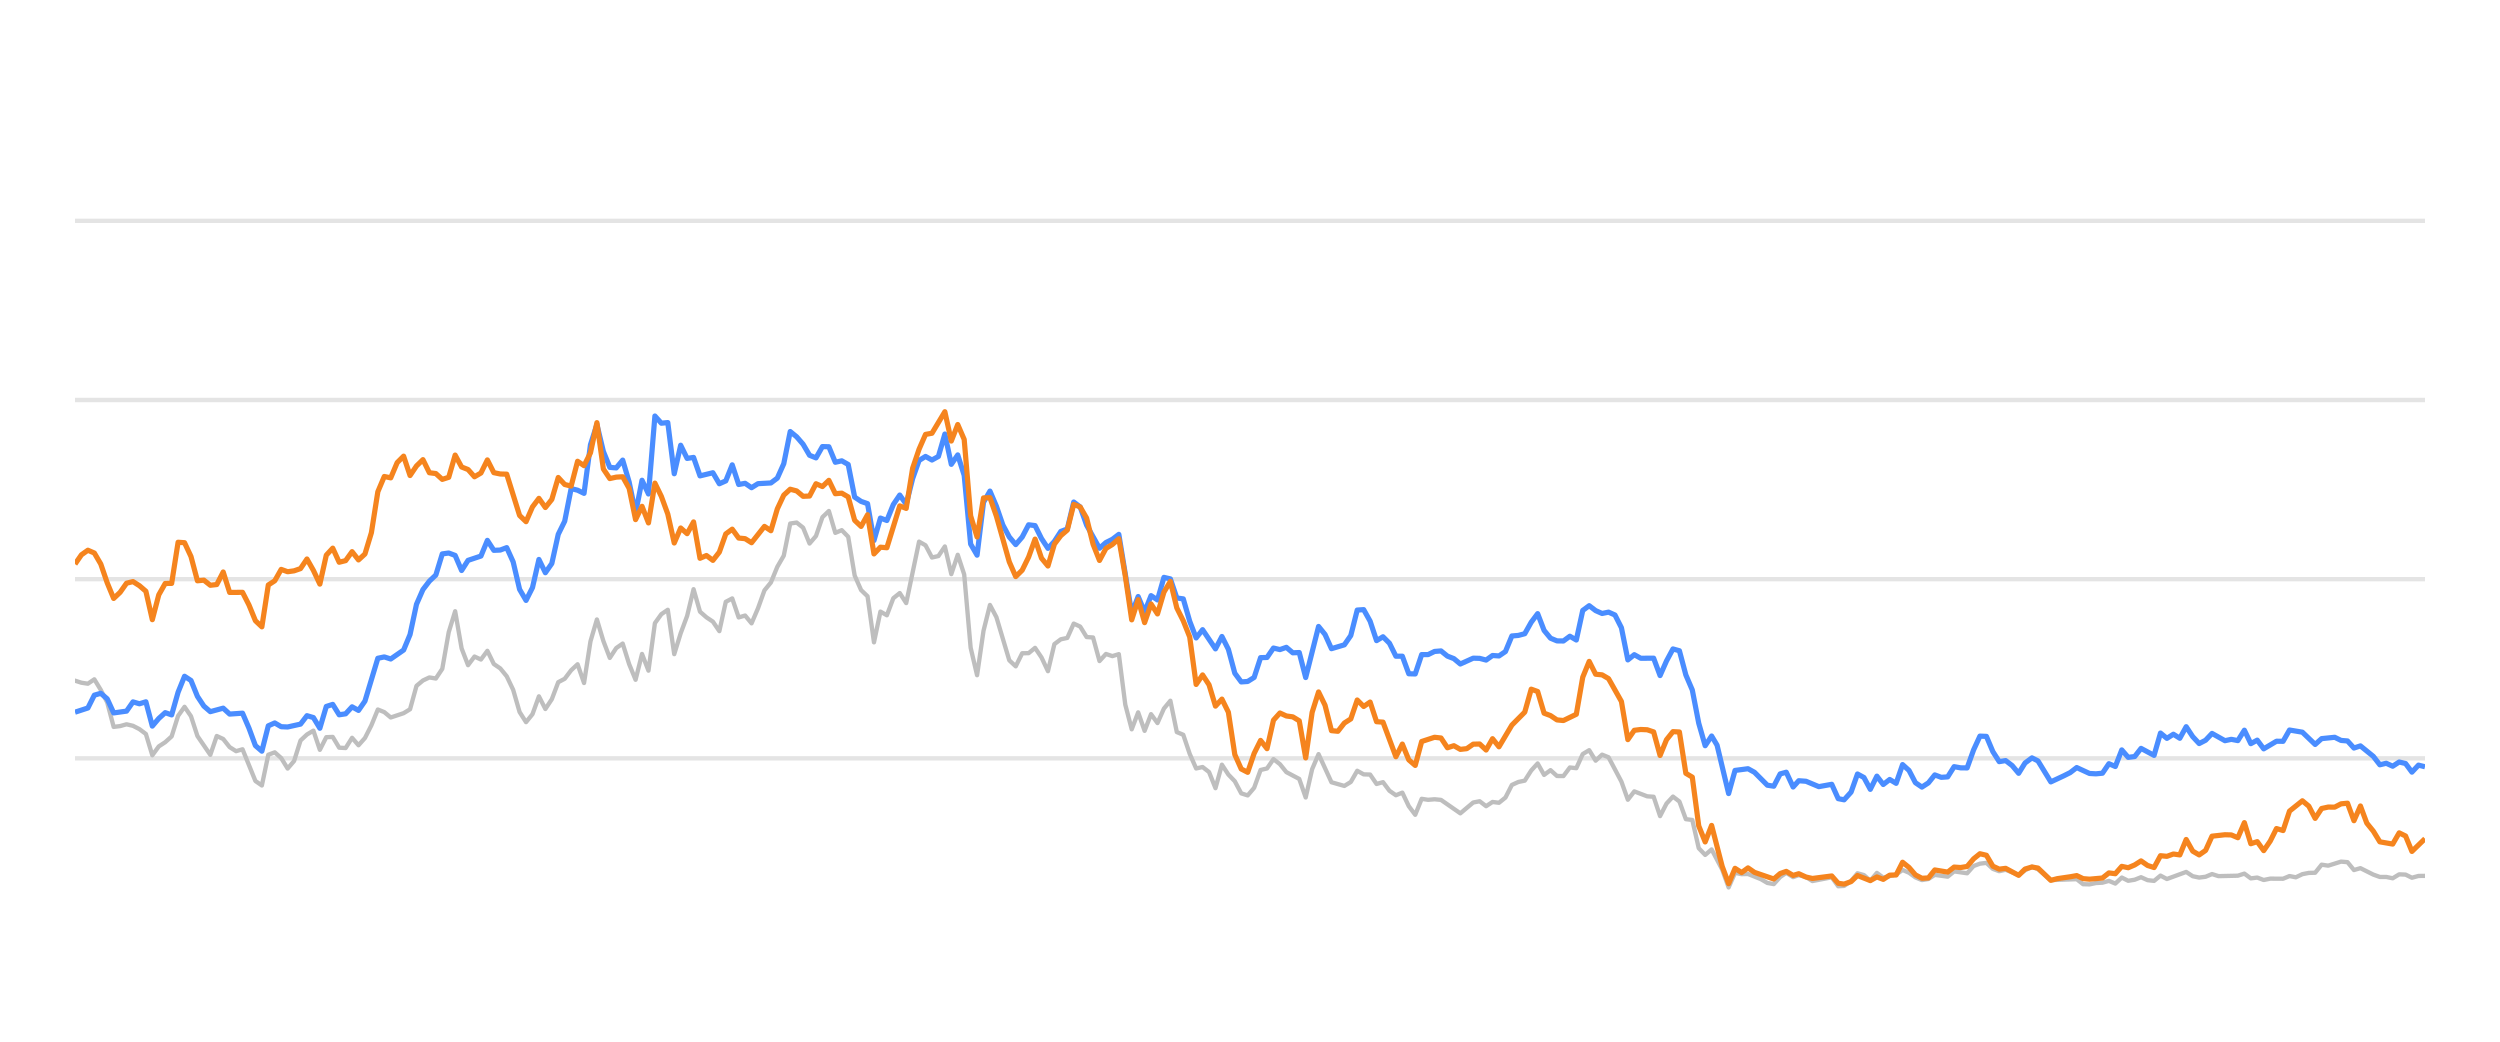
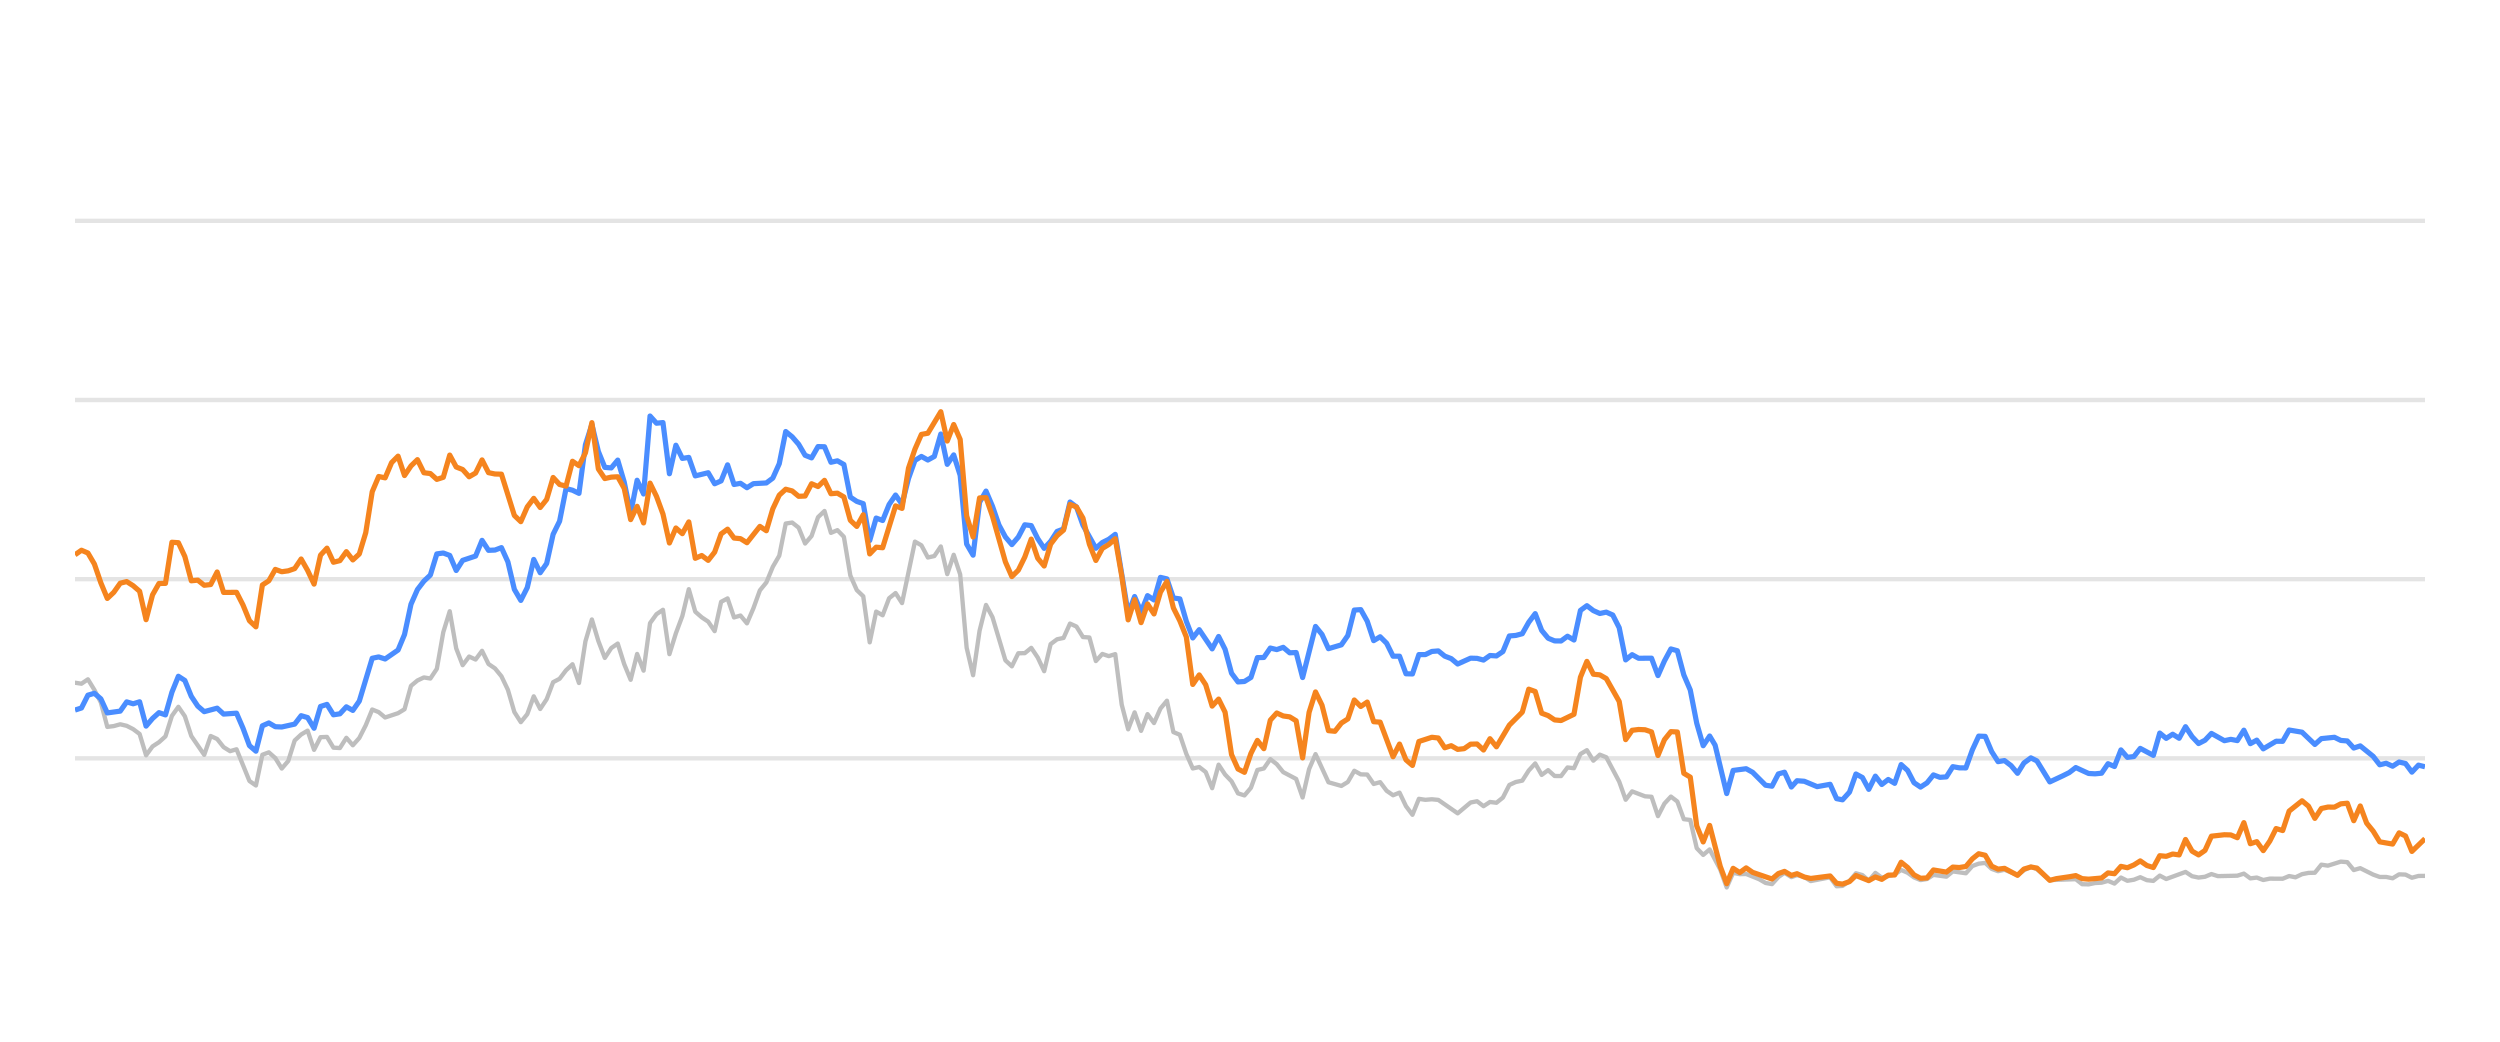
<svg xmlns="http://www.w3.org/2000/svg" width="288pt" height="120pt" viewBox="0 0 288 120" version="1.1">
  <defs>
    <style type="text/css">*{stroke-linejoin: round; stroke-linecap: butt}</style>
  </defs>
  <g id="figure_1">
    <g id="patch_1">
      <path d="M 0 120  L 288 120  L 288 0  L 0 0  L 0 120  z " style="fill: none; opacity: 0" />
    </g>
    <g id="axes_1">
      <g id="patch_2">
        <path d="M 8.64 108  L 279.36 108  L 279.36 4.8  L 8.64 4.8  L 8.64 108  z " style="fill: none" />
      </g>
      <g id="matplotlib.axis_1" />
      <g id="matplotlib.axis_2" />
      <g id="line2d_1">
-         <path d="M 8.64 87.36  L 279.36 87.36  " clip-path="url(#p9c580fae09)" style="fill: none; stroke: #b2b2b2; stroke-opacity: 0.35; stroke-width: 0.5; stroke-linecap: square" />
+         <path d="M 8.64 87.36  L 279.36 87.36  " clip-path="url(#pe965e6356c)" style="fill: none; stroke: #b2b2b2; stroke-opacity: 0.35; stroke-width: 0.5; stroke-linecap: square" />
      </g>
      <g id="line2d_2">
-         <path d="M 8.64 66.72  L 279.36 66.72  " clip-path="url(#p9c580fae09)" style="fill: none; stroke: #b2b2b2; stroke-opacity: 0.35; stroke-width: 0.5; stroke-linecap: square" />
+         <path d="M 8.64 66.72  L 279.36 66.72  " clip-path="url(#pe965e6356c)" style="fill: none; stroke: #b2b2b2; stroke-opacity: 0.35; stroke-width: 0.5; stroke-linecap: square" />
      </g>
      <g id="line2d_3">
-         <path d="M 8.64 46.08  L 279.36 46.08  " clip-path="url(#p9c580fae09)" style="fill: none; stroke: #b2b2b2; stroke-opacity: 0.35; stroke-width: 0.5; stroke-linecap: square" />
+         <path d="M 8.64 46.08  L 279.36 46.08  " clip-path="url(#pe965e6356c)" style="fill: none; stroke: #b2b2b2; stroke-opacity: 0.35; stroke-width: 0.5; stroke-linecap: square" />
      </g>
      <g id="line2d_4">
-         <path d="M 8.64 25.44  L 279.36 25.44  " clip-path="url(#p9c580fae09)" style="fill: none; stroke: #b2b2b2; stroke-opacity: 0.35; stroke-width: 0.5; stroke-linecap: square" />
+         <path d="M 8.64 25.44  L 279.36 25.44  " clip-path="url(#pe965e6356c)" style="fill: none; stroke: #b2b2b2; stroke-opacity: 0.35; stroke-width: 0.5; stroke-linecap: square" />
      </g>
      <g id="line2d_5">
-         <path d="M 8.64 78.413  L 9.382 78.65  L 10.125 78.763  L 10.867 78.258  L 11.609 79.476  L 12.351 80.92  L 13.094 83.738  L 13.836 83.645  L 14.578 83.438  L 15.32 83.614  L 16.063 83.996  L 16.805 84.553  L 17.547 87.009  L 18.29 85.987  L 19.032 85.502  L 19.774 84.832  L 20.516 82.468  L 21.259 81.426  L 22.001 82.51  L 22.743 84.79  L 24.228 86.958  L 24.97 84.79  L 25.712 85.131  L 26.455 86.07  L 27.197 86.534  L 27.939 86.318  L 29.424 89.971  L 30.166 90.487  L 30.908 86.947  L 31.651 86.669  L 32.393 87.329  L 33.135 88.536  L 33.877 87.67  L 34.62 85.306  L 35.362 84.615  L 36.104 84.171  L 36.847 86.38  L 37.589 84.924  L 38.331 84.894  L 39.073 86.132  L 39.816 86.173  L 40.558 84.997  L 41.3 85.853  L 42.042 85.017  L 42.785 83.552  L 43.527 81.736  L 44.269 82.035  L 45.012 82.654  L 46.496 82.159  L 47.238 81.705  L 47.981 79.011  L 48.723 78.392  L 49.465 78.041  L 50.208 78.165  L 50.95 77.05  L 51.692 72.829  L 52.434 70.415  L 53.177 74.697  L 53.919 76.627  L 54.661 75.636  L 55.403 75.977  L 56.146 74.976  L 56.888 76.493  L 57.63 76.999  L 58.373 77.907  L 59.115 79.465  L 59.857 82.025  L 60.599 83.191  L 61.342 82.272  L 62.084 80.219  L 62.826 81.674  L 63.569 80.549  L 64.311 78.588  L 65.053 78.196  L 65.795 77.215  L 66.538 76.524  L 67.28 78.681  L 68.022 73.882  L 68.764 71.364  L 69.507 73.841  L 70.249 75.791  L 70.991 74.656  L 71.734 74.14  L 72.476 76.503  L 73.218 78.309  L 73.96 75.337  L 74.703 77.257  L 75.445 71.787  L 76.187 70.755  L 76.929 70.249  L 77.672 75.358  L 78.414 72.953  L 79.156 70.962  L 79.899 67.876  L 80.641 70.466  L 81.383 71.116  L 82.125 71.612  L 82.868 72.706  L 83.61 69.331  L 84.352 68.939  L 85.095 71.127  L 85.837 70.91  L 86.579 71.808  L 87.321 70.074  L 88.064 68.01  L 88.806 67.102  L 89.548 65.296  L 90.29 64.016  L 91.033 60.311  L 91.775 60.198  L 92.517 60.786  L 93.26 62.613  L 94.002 61.746  L 94.744 59.579  L 95.486 58.866  L 96.229 61.385  L 96.971 61.075  L 97.713 61.839  L 98.456 66.297  L 99.198 67.979  L 99.94 68.691  L 100.682 73.996  L 101.425 70.456  L 102.167 70.879  L 102.909 68.918  L 103.651 68.32  L 104.394 69.475  L 105.878 62.396  L 106.621 62.819  L 107.363 64.223  L 108.105 64.057  L 108.847 62.953  L 109.59 66.142  L 110.332 63.913  L 111.074 66.173  L 111.817 74.615  L 112.559 77.783  L 113.301 72.664  L 114.043 69.692  L 114.786 71.096  L 116.27 76.07  L 117.012 76.761  L 117.755 75.255  L 118.497 75.244  L 119.239 74.635  L 119.982 75.74  L 120.724 77.319  L 121.466 74.202  L 122.208 73.645  L 122.951 73.49  L 123.693 71.839  L 124.435 72.179  L 125.178 73.387  L 125.92 73.438  L 126.662 76.152  L 127.404 75.337  L 128.147 75.585  L 128.889 75.358  L 129.631 81.168  L 130.373 84.016  L 131.116 82.066  L 131.858 84.192  L 132.6 82.272  L 133.343 83.294  L 134.085 81.622  L 134.827 80.724  L 135.569 84.336  L 136.312 84.646  L 137.054 86.844  L 137.796 88.526  L 138.538 88.361  L 139.281 88.939  L 140.023 90.797  L 140.765 88.093  L 141.508 89.228  L 142.25 90.002  L 142.992 91.395  L 143.734 91.632  L 144.477 90.755  L 145.219 88.702  L 145.961 88.526  L 146.704 87.453  L 147.446 88.031  L 148.188 88.949  L 149.673 89.734  L 150.415 91.87  L 151.157 88.609  L 151.899 86.875  L 153.384 90.115  L 154.869 90.539  L 155.611 90.084  L 156.353 88.794  L 157.095 89.207  L 157.838 89.228  L 158.58 90.312  L 159.322 90.105  L 160.065 91.096  L 160.807 91.612  L 161.549 91.313  L 162.291 92.871  L 163.034 93.862  L 163.776 92.025  L 164.518 92.138  L 165.26 92.076  L 166.003 92.148  L 168.23 93.696  L 169.714 92.448  L 170.456 92.303  L 171.199 92.871  L 171.941 92.386  L 172.683 92.479  L 173.426 91.88  L 174.168 90.425  L 174.91 90.084  L 175.652 89.93  L 176.395 88.764  L 177.137 87.948  L 177.879 89.269  L 178.621 88.722  L 179.364 89.393  L 180.106 89.403  L 180.848 88.413  L 181.591 88.495  L 182.333 86.865  L 183.075 86.421  L 183.817 87.628  L 184.56 86.937  L 185.302 87.236  L 186.787 90.043  L 187.529 92.128  L 188.271 91.168  L 189.756 91.736  L 190.498 91.787  L 191.24 94.016  L 191.982 92.572  L 192.725 91.767  L 193.467 92.334  L 194.209 94.367  L 194.952 94.46  L 195.694 97.711  L 196.436 98.485  L 197.178 97.855  L 198.395 100.167  L 199.137 102.231  L 199.876 100.549  L 200.635 100.704  L 201.371 100.683  L 202.859 101.282  L 203.598 101.715  L 204.34 101.849  L 205.074 101.034  L 205.777 100.549  L 206.567 101.044  L 207.216 100.817  L 208.05 101.034  L 208.791 101.498  L 211.018 101.065  L 211.762 102.097  L 212.442 102.056  L 213.244 101.498  L 213.983 100.601  L 214.724 100.807  L 215.458 101.457  L 216.217 100.559  L 216.951 101.106  L 218.433 100.745  L 219.177 100.219  L 219.919 100.539  L 220.656 101.075  L 221.405 101.385  L 222.15 101.261  L 222.887 100.786  L 224.374 100.993  L 225.115 100.384  L 226.613 100.601  L 227.357 99.765  L 228.087 99.496  L 228.835 99.403  L 229.577 100.095  L 230.312 100.363  L 231.05 100.198  L 232.548 100.797  L 233.283 100.26  L 234.08 99.837  L 234.777 100.136  L 236.255 101.385  L 239.238 101.282  L 239.97 101.86  L 240.714 101.88  L 241.449 101.725  L 242.203 101.684  L 242.947 101.478  L 243.685 101.787  L 244.428 101.096  L 245.168 101.467  L 245.917 101.344  L 246.648 101.055  L 247.403 101.395  L 248.149 101.478  L 248.887 100.869  L 249.629 101.261  L 251.849 100.446  L 252.601 100.941  L 253.345 101.096  L 254.084 101.003  L 254.824 100.693  L 255.57 100.931  L 257.801 100.879  L 258.551 100.642  L 259.295 101.189  L 260.035 101.096  L 260.779 101.375  L 261.529 101.22  L 263.01 101.23  L 263.752 100.92  L 264.478 101.065  L 265.233 100.704  L 265.976 100.559  L 266.706 100.539  L 267.451 99.61  L 268.208 99.723  L 269.688 99.259  L 270.434 99.321  L 271.175 100.229  L 271.921 100.012  L 273.407 100.755  L 274.157 101.024  L 274.894 101.024  L 275.639 101.178  L 276.385 100.724  L 277.122 100.755  L 277.854 101.117  L 278.608 100.91  L 279.36 100.9  L 279.36 100.9  " clip-path="url(#p9c580fae09)" style="fill: none; stroke: #bebebe; stroke-width: 0.5; stroke-linecap: round" />
+         <path d="M 8.64 78.65  L 9.384 78.763  L 10.129 78.258  L 10.873 79.476  L 11.617 80.92  L 12.362 83.738  L 13.106 83.645  L 13.85 83.438  L 14.595 83.614  L 15.339 83.996  L 16.083 84.553  L 16.827 87.009  L 17.572 85.987  L 18.316 85.502  L 19.06 84.832  L 19.805 82.468  L 20.549 81.426  L 21.293 82.51  L 22.038 84.79  L 23.526 86.958  L 24.271 84.79  L 25.015 85.131  L 25.759 86.07  L 26.504 86.534  L 27.248 86.318  L 28.737 89.971  L 29.481 90.487  L 30.225 86.947  L 30.97 86.669  L 31.714 87.329  L 32.458 88.536  L 33.202 87.67  L 33.947 85.306  L 34.691 84.615  L 35.435 84.171  L 36.18 86.38  L 36.924 84.924  L 37.668 84.894  L 38.413 86.132  L 39.157 86.173  L 39.901 84.997  L 40.646 85.853  L 41.39 85.017  L 42.134 83.552  L 42.879 81.736  L 43.623 82.035  L 44.367 82.654  L 45.856 82.159  L 46.6 81.705  L 47.345 79.011  L 48.089 78.392  L 48.833 78.041  L 49.577 78.165  L 50.322 77.05  L 51.066 72.829  L 51.81 70.415  L 52.555 74.697  L 53.299 76.627  L 54.043 75.636  L 54.788 75.977  L 55.532 74.976  L 56.276 76.493  L 57.021 76.999  L 57.765 77.907  L 58.509 79.465  L 59.254 82.025  L 59.998 83.191  L 60.742 82.272  L 61.487 80.219  L 62.231 81.674  L 62.975 80.549  L 63.72 78.588  L 64.464 78.196  L 65.208 77.215  L 65.952 76.524  L 66.697 78.681  L 67.441 73.882  L 68.185 71.364  L 68.93 73.841  L 69.674 75.791  L 70.418 74.656  L 71.163 74.14  L 71.907 76.503  L 72.651 78.309  L 73.396 75.337  L 74.14 77.257  L 74.884 71.787  L 75.629 70.755  L 76.373 70.249  L 77.117 75.358  L 77.862 72.953  L 78.606 70.962  L 79.35 67.876  L 80.095 70.466  L 80.839 71.116  L 81.583 71.612  L 82.327 72.706  L 83.072 69.331  L 83.816 68.939  L 84.56 71.127  L 85.305 70.91  L 86.049 71.808  L 86.793 70.074  L 87.538 68.01  L 88.282 67.102  L 89.026 65.296  L 89.771 64.016  L 90.515 60.311  L 91.259 60.198  L 92.004 60.786  L 92.748 62.613  L 93.492 61.746  L 94.237 59.579  L 94.981 58.866  L 95.725 61.385  L 96.47 61.075  L 97.214 61.839  L 97.958 66.297  L 98.702 67.979  L 99.447 68.691  L 100.191 73.996  L 100.935 70.456  L 101.68 70.879  L 102.424 68.918  L 103.168 68.32  L 103.913 69.475  L 105.401 62.396  L 106.146 62.819  L 106.89 64.223  L 107.634 64.057  L 108.379 62.953  L 109.123 66.142  L 109.867 63.913  L 110.612 66.173  L 111.356 74.615  L 112.1 77.783  L 112.845 72.664  L 113.589 69.692  L 114.333 71.096  L 115.822 76.07  L 116.566 76.761  L 117.31 75.255  L 118.055 75.244  L 118.799 74.635  L 119.543 75.74  L 120.288 77.319  L 121.032 74.202  L 121.776 73.645  L 122.521 73.49  L 123.265 71.839  L 124.009 72.179  L 124.754 73.387  L 125.498 73.438  L 126.242 76.152  L 126.987 75.337  L 127.731 75.585  L 128.475 75.358  L 129.22 81.168  L 129.964 84.016  L 130.708 82.066  L 131.452 84.192  L 132.197 82.272  L 132.941 83.294  L 133.685 81.622  L 134.43 80.724  L 135.174 84.336  L 135.918 84.646  L 136.663 86.844  L 137.407 88.526  L 138.151 88.361  L 138.896 88.939  L 139.64 90.797  L 140.384 88.093  L 141.129 89.228  L 141.873 90.002  L 142.617 91.395  L 143.362 91.632  L 144.106 90.755  L 144.85 88.702  L 145.594 88.526  L 146.339 87.453  L 147.083 88.031  L 147.827 88.949  L 149.316 89.734  L 150.06 91.87  L 150.805 88.609  L 151.549 86.875  L 153.038 90.115  L 154.526 90.539  L 155.271 90.084  L 156.015 88.794  L 156.759 89.207  L 157.504 89.228  L 158.248 90.312  L 158.992 90.105  L 159.737 91.096  L 160.481 91.612  L 161.225 91.313  L 161.969 92.871  L 162.714 93.862  L 163.458 92.025  L 164.202 92.138  L 164.947 92.076  L 165.691 92.148  L 167.924 93.696  L 169.413 92.448  L 170.157 92.303  L 170.901 92.871  L 171.646 92.386  L 172.39 92.479  L 173.134 91.88  L 173.879 90.425  L 174.623 90.084  L 175.367 89.93  L 176.112 88.764  L 176.856 87.948  L 177.6 89.269  L 178.344 88.722  L 179.089 89.393  L 179.833 89.403  L 180.577 88.413  L 181.322 88.495  L 182.066 86.865  L 182.81 86.421  L 183.555 87.628  L 184.299 86.937  L 185.043 87.236  L 186.532 90.043  L 187.276 92.128  L 188.021 91.168  L 189.509 91.736  L 190.254 91.787  L 190.998 94.016  L 191.742 92.572  L 192.487 91.767  L 193.231 92.334  L 193.975 94.367  L 194.719 94.46  L 195.464 97.711  L 196.208 98.485  L 196.952 97.855  L 198.172 100.167  L 198.916 102.231  L 199.657 100.549  L 200.419 100.704  L 201.157 100.683  L 202.648 101.282  L 203.39 101.715  L 204.134 101.849  L 204.869 101.034  L 205.574 100.549  L 206.366 101.044  L 207.017 100.817  L 207.854 101.034  L 208.597 101.498  L 210.83 101.065  L 211.576 102.097  L 212.258 102.056  L 213.062 101.498  L 213.803 100.601  L 214.546 100.807  L 215.282 101.457  L 216.043 100.559  L 216.78 101.106  L 218.266 100.745  L 219.012 100.219  L 219.756 100.539  L 220.494 101.075  L 221.246 101.385  L 221.992 101.261  L 222.732 100.786  L 224.223 100.993  L 224.966 100.384  L 226.468 100.601  L 227.214 99.765  L 227.946 99.496  L 228.696 99.403  L 229.44 100.095  L 230.177 100.363  L 230.917 100.198  L 232.419 100.797  L 233.156 100.26  L 233.956 99.837  L 234.654 100.136  L 236.136 101.385  L 239.128 101.282  L 239.862 101.86  L 240.607 101.88  L 241.345 101.725  L 242.101 101.684  L 242.847 101.478  L 243.587 101.787  L 244.332 101.096  L 245.074 101.467  L 245.825 101.344  L 246.558 101.055  L 247.316 101.395  L 248.064 101.478  L 248.803 100.869  L 249.547 101.261  L 251.773 100.446  L 252.528 100.941  L 253.274 101.096  L 254.015 101.003  L 254.757 100.693  L 255.504 100.931  L 257.742 100.879  L 258.494 100.642  L 259.24 101.189  L 259.982 101.096  L 260.728 101.375  L 261.48 101.22  L 262.965 101.23  L 263.709 100.92  L 264.437 101.065  L 265.194 100.704  L 265.939 100.559  L 266.671 100.539  L 267.418 99.61  L 268.177 99.723  L 269.661 99.259  L 270.409 99.321  L 271.153 100.229  L 271.901 100.012  L 273.391 100.755  L 274.143 101.024  L 274.882 101.024  L 275.629 101.178  L 276.377 100.724  L 277.116 100.755  L 277.85 101.117  L 278.606 100.91  L 279.36 100.9  L 279.36 100.9  " clip-path="url(#pe965e6356c)" style="fill: none; stroke: #bebebe; stroke-width: 0.5; stroke-linecap: round" />
      </g>
      <g id="line2d_6">
-         <path d="M 8.64 82.045  L 10.125 81.56  L 10.867 80.084  L 11.609 79.868  L 12.351 80.508  L 13.094 82.128  L 14.578 81.921  L 15.32 80.858  L 16.063 81.075  L 16.805 80.848  L 17.547 83.645  L 18.29 82.768  L 19.032 82.097  L 19.774 82.355  L 20.516 79.744  L 21.259 77.907  L 22.001 78.392  L 22.743 80.219  L 23.486 81.343  L 24.228 81.983  L 25.712 81.581  L 26.455 82.262  L 27.939 82.159  L 28.681 83.882  L 29.424 85.895  L 30.166 86.534  L 30.908 83.614  L 31.651 83.284  L 32.393 83.717  L 33.135 83.748  L 34.62 83.418  L 35.362 82.448  L 36.104 82.664  L 36.847 83.892  L 37.589 81.385  L 38.331 81.147  L 39.073 82.344  L 39.816 82.231  L 40.558 81.426  L 41.3 81.839  L 42.042 80.766  L 43.527 75.833  L 44.269 75.678  L 45.012 75.915  L 46.496 74.883  L 47.238 73.098  L 47.981 69.61  L 48.723 67.917  L 49.465 66.947  L 50.208 66.245  L 50.95 63.81  L 51.692 63.707  L 52.434 63.985  L 53.177 65.719  L 53.919 64.553  L 55.403 64.057  L 56.146 62.251  L 56.888 63.397  L 57.63 63.366  L 58.373 63.087  L 59.115 64.728  L 59.857 67.896  L 60.599 69.166  L 61.342 67.69  L 62.084 64.45  L 62.826 65.977  L 63.569 64.914  L 64.311 61.55  L 65.053 60.043  L 65.795 56.286  L 66.538 56.472  L 67.28 56.833  L 68.022 51.23  L 68.764 48.897  L 69.507 52.004  L 70.249 53.841  L 70.991 53.903  L 71.734 53.005  L 72.476 55.523  L 73.218 59.124  L 73.96 55.327  L 74.703 56.906  L 75.445 47.927  L 76.187 48.753  L 76.929 48.681  L 77.672 54.573  L 78.414 51.292  L 79.156 52.809  L 79.899 52.695  L 80.641 54.821  L 82.125 54.46  L 82.868 55.729  L 83.61 55.399  L 84.352 53.552  L 85.095 55.812  L 85.837 55.678  L 86.579 56.183  L 87.321 55.719  L 88.806 55.636  L 89.548 55.079  L 90.29 53.418  L 91.033 49.713  L 91.775 50.322  L 92.517 51.178  L 93.26 52.447  L 94.002 52.747  L 94.744 51.446  L 95.486 51.467  L 96.229 53.252  L 96.971 53.087  L 97.713 53.51  L 98.456 57.267  L 99.198 57.762  L 99.94 58.02  L 100.682 62.262  L 101.425 59.682  L 102.167 59.96  L 102.909 58.123  L 103.651 57.03  L 104.394 58.092  L 105.136 55.131  L 105.878 53.046  L 106.621 52.582  L 107.363 52.994  L 108.105 52.582  L 108.847 50.002  L 109.59 53.49  L 110.332 52.406  L 111.074 54.759  L 111.817 62.675  L 112.559 63.954  L 113.301 57.865  L 114.043 56.575  L 114.786 58.32  L 115.528 60.476  L 116.27 61.859  L 117.012 62.736  L 117.755 61.87  L 118.497 60.456  L 119.239 60.549  L 119.982 62.045  L 120.724 63.17  L 121.466 62.365  L 122.208 61.219  L 122.951 60.941  L 123.693 57.834  L 124.435 58.402  L 125.178 60.497  L 126.662 63.16  L 127.404 62.499  L 128.147 62.128  L 128.889 61.56  L 130.373 70.662  L 131.116 68.722  L 131.858 70.487  L 132.6 68.619  L 133.343 69.114  L 134.085 66.514  L 134.827 66.689  L 135.569 68.887  L 136.312 68.99  L 137.054 71.57  L 137.796 73.49  L 138.538 72.54  L 140.023 74.749  L 140.765 73.325  L 141.508 74.801  L 142.25 77.556  L 142.992 78.557  L 143.734 78.505  L 144.477 78.041  L 145.219 75.76  L 145.961 75.74  L 146.704 74.656  L 147.446 74.832  L 148.188 74.574  L 148.93 75.203  L 149.673 75.172  L 150.415 78.051  L 151.899 72.169  L 152.642 73.087  L 153.384 74.728  L 154.869 74.285  L 155.611 73.211  L 156.353 70.28  L 157.095 70.229  L 157.838 71.56  L 158.58 73.8  L 159.322 73.356  L 160.065 74.099  L 160.807 75.595  L 161.549 75.595  L 162.291 77.618  L 163.034 77.639  L 163.776 75.409  L 164.518 75.409  L 165.26 75.048  L 166.003 74.986  L 166.745 75.585  L 167.487 75.874  L 168.23 76.493  L 169.714 75.822  L 170.456 75.843  L 171.199 76.039  L 171.941 75.513  L 172.683 75.564  L 173.426 75.059  L 174.168 73.263  L 174.91 73.201  L 175.652 73.005  L 176.395 71.684  L 177.137 70.693  L 177.879 72.623  L 178.621 73.521  L 179.364 73.83  L 180.106 73.841  L 180.848 73.294  L 181.591 73.727  L 182.333 70.322  L 183.075 69.775  L 183.817 70.342  L 184.56 70.673  L 185.302 70.518  L 186.044 70.848  L 186.787 72.313  L 187.529 76.018  L 188.271 75.42  L 189.013 75.833  L 190.498 75.822  L 191.24 77.824  L 191.982 76.142  L 192.725 74.759  L 193.467 74.966  L 194.209 77.752  L 194.952 79.486  L 195.694 83.315  L 196.436 85.905  L 197.178 84.79  L 197.805 85.843  L 199.137 91.416  L 199.876 88.753  L 201.371 88.557  L 202.118 88.97  L 203.598 90.456  L 204.34 90.57  L 205.074 89.156  L 205.777 88.96  L 206.567 90.662  L 207.216 89.94  L 208.05 90.002  L 209.529 90.621  L 211.018 90.353  L 211.762 92.004  L 212.442 92.138  L 213.244 91.251  L 213.983 89.166  L 214.724 89.568  L 215.458 90.931  L 216.217 89.414  L 216.951 90.373  L 217.695 89.796  L 218.433 90.239  L 219.177 88.082  L 219.919 88.753  L 220.656 90.167  L 221.405 90.673  L 222.15 90.188  L 222.887 89.269  L 223.629 89.548  L 224.374 89.496  L 225.115 88.32  L 225.857 88.454  L 226.613 88.464  L 227.357 86.39  L 228.087 84.801  L 228.835 84.832  L 229.577 86.586  L 230.312 87.742  L 231.05 87.618  L 231.804 88.196  L 232.548 89.083  L 233.283 87.897  L 234.08 87.308  L 234.777 87.659  L 236.255 90.074  L 237.752 89.372  L 238.489 89.001  L 239.238 88.423  L 240.714 89.104  L 241.449 89.145  L 242.203 89.073  L 242.947 87.979  L 243.685 88.299  L 244.428 86.39  L 245.168 87.246  L 245.917 87.154  L 246.648 86.214  L 248.149 87.019  L 248.887 84.45  L 249.629 85.059  L 250.374 84.584  L 251.115 85.048  L 251.849 83.717  L 252.601 84.863  L 253.345 85.657  L 254.084 85.275  L 254.824 84.491  L 256.314 85.327  L 257.047 85.172  L 257.801 85.317  L 258.551 84.12  L 259.295 85.668  L 260.035 85.265  L 260.779 86.266  L 262.253 85.389  L 263.01 85.399  L 263.752 84.099  L 265.233 84.347  L 266.706 85.76  L 267.451 85.09  L 268.956 84.935  L 269.688 85.296  L 270.434 85.358  L 271.175 86.173  L 271.921 85.926  L 273.407 87.133  L 274.157 88.103  L 274.894 87.928  L 275.639 88.268  L 276.385 87.783  L 277.122 87.959  L 277.854 88.949  L 278.608 88.144  L 279.36 88.33  L 279.36 88.33  " clip-path="url(#p9c580fae09)" style="fill: none; stroke: #4a8dff; stroke-width: 0.6" />
+         <path d="M 8.64 81.798  L 9.384 81.56  L 10.129 80.084  L 10.873 79.868  L 11.617 80.508  L 12.362 82.128  L 13.85 81.921  L 14.595 80.858  L 15.339 81.075  L 16.083 80.848  L 16.827 83.645  L 17.572 82.768  L 18.316 82.097  L 19.06 82.355  L 19.805 79.744  L 20.549 77.907  L 21.293 78.392  L 22.038 80.219  L 22.782 81.343  L 23.526 81.983  L 25.015 81.581  L 25.759 82.262  L 27.248 82.159  L 27.992 83.882  L 28.737 85.895  L 29.481 86.534  L 30.225 83.614  L 30.97 83.284  L 31.714 83.717  L 32.458 83.748  L 33.947 83.418  L 34.691 82.448  L 35.435 82.664  L 36.18 83.892  L 36.924 81.385  L 37.668 81.147  L 38.413 82.344  L 39.157 82.231  L 39.901 81.426  L 40.646 81.839  L 41.39 80.766  L 42.879 75.833  L 43.623 75.678  L 44.367 75.915  L 45.856 74.883  L 46.6 73.098  L 47.345 69.61  L 48.089 67.917  L 48.833 66.947  L 49.577 66.245  L 50.322 63.81  L 51.066 63.707  L 51.81 63.985  L 52.555 65.719  L 53.299 64.553  L 54.788 64.057  L 55.532 62.251  L 56.276 63.397  L 57.021 63.366  L 57.765 63.087  L 58.509 64.728  L 59.254 67.896  L 59.998 69.166  L 60.742 67.69  L 61.487 64.45  L 62.231 65.977  L 62.975 64.914  L 63.72 61.55  L 64.464 60.043  L 65.208 56.286  L 65.952 56.472  L 66.697 56.833  L 67.441 51.23  L 68.185 48.897  L 68.93 52.004  L 69.674 53.841  L 70.418 53.903  L 71.163 53.005  L 71.907 55.523  L 72.651 59.124  L 73.396 55.327  L 74.14 56.906  L 74.884 47.927  L 75.629 48.753  L 76.373 48.681  L 77.117 54.573  L 77.862 51.292  L 78.606 52.809  L 79.35 52.695  L 80.095 54.821  L 81.583 54.46  L 82.327 55.729  L 83.072 55.399  L 83.816 53.552  L 84.56 55.812  L 85.305 55.678  L 86.049 56.183  L 86.793 55.719  L 88.282 55.636  L 89.026 55.079  L 89.771 53.418  L 90.515 49.713  L 91.259 50.322  L 92.004 51.178  L 92.748 52.447  L 93.492 52.747  L 94.237 51.446  L 94.981 51.467  L 95.725 53.252  L 96.47 53.087  L 97.214 53.51  L 97.958 57.267  L 98.702 57.762  L 99.447 58.02  L 100.191 62.262  L 100.935 59.682  L 101.68 59.96  L 102.424 58.123  L 103.168 57.03  L 103.913 58.092  L 104.657 55.131  L 105.401 53.046  L 106.146 52.582  L 106.89 52.994  L 107.634 52.582  L 108.379 50.002  L 109.123 53.49  L 109.867 52.406  L 110.612 54.759  L 111.356 62.675  L 112.1 63.954  L 112.845 57.865  L 113.589 56.575  L 114.333 58.32  L 115.077 60.476  L 115.822 61.859  L 116.566 62.736  L 117.31 61.87  L 118.055 60.456  L 118.799 60.549  L 119.543 62.045  L 120.288 63.17  L 121.032 62.365  L 121.776 61.219  L 122.521 60.941  L 123.265 57.834  L 124.009 58.402  L 124.754 60.497  L 126.242 63.16  L 126.987 62.499  L 127.731 62.128  L 128.475 61.56  L 129.964 70.662  L 130.708 68.722  L 131.452 70.487  L 132.197 68.619  L 132.941 69.114  L 133.685 66.514  L 134.43 66.689  L 135.174 68.887  L 135.918 68.99  L 136.663 71.57  L 137.407 73.49  L 138.151 72.54  L 139.64 74.749  L 140.384 73.325  L 141.129 74.801  L 141.873 77.556  L 142.617 78.557  L 143.362 78.505  L 144.106 78.041  L 144.85 75.76  L 145.594 75.74  L 146.339 74.656  L 147.083 74.832  L 147.827 74.574  L 148.572 75.203  L 149.316 75.172  L 150.06 78.051  L 151.549 72.169  L 152.293 73.087  L 153.038 74.728  L 154.526 74.285  L 155.271 73.211  L 156.015 70.28  L 156.759 70.229  L 157.504 71.56  L 158.248 73.8  L 158.992 73.356  L 159.737 74.099  L 160.481 75.595  L 161.225 75.595  L 161.969 77.618  L 162.714 77.639  L 163.458 75.409  L 164.202 75.409  L 164.947 75.048  L 165.691 74.986  L 166.435 75.585  L 167.18 75.874  L 167.924 76.493  L 169.413 75.822  L 170.157 75.843  L 170.901 76.039  L 171.646 75.513  L 172.39 75.564  L 173.134 75.059  L 173.879 73.263  L 174.623 73.201  L 175.367 73.005  L 176.112 71.684  L 176.856 70.693  L 177.6 72.623  L 178.344 73.521  L 179.089 73.83  L 179.833 73.841  L 180.577 73.294  L 181.322 73.727  L 182.066 70.322  L 182.81 69.775  L 183.555 70.342  L 184.299 70.673  L 185.043 70.518  L 185.788 70.848  L 186.532 72.313  L 187.276 76.018  L 188.021 75.42  L 188.765 75.833  L 190.254 75.822  L 190.998 77.824  L 191.742 76.142  L 192.487 74.759  L 193.231 74.966  L 193.975 77.752  L 194.719 79.486  L 195.464 83.315  L 196.208 85.905  L 196.952 84.79  L 197.581 85.843  L 198.916 91.416  L 199.657 88.753  L 201.157 88.557  L 201.905 88.97  L 203.39 90.456  L 204.134 90.57  L 204.869 89.156  L 205.574 88.96  L 206.366 90.662  L 207.017 89.94  L 207.854 90.002  L 209.337 90.621  L 210.83 90.353  L 211.576 92.004  L 212.258 92.138  L 213.062 91.251  L 213.803 89.166  L 214.546 89.568  L 215.282 90.931  L 216.043 89.414  L 216.78 90.373  L 217.526 89.796  L 218.266 90.239  L 219.012 88.082  L 219.756 88.753  L 220.494 90.167  L 221.246 90.673  L 221.992 90.188  L 222.732 89.269  L 223.476 89.548  L 224.223 89.496  L 224.966 88.32  L 225.709 88.454  L 226.468 88.464  L 227.214 86.39  L 227.946 84.801  L 228.696 84.832  L 229.44 86.586  L 230.177 87.742  L 230.917 87.618  L 231.673 88.196  L 232.419 89.083  L 233.156 87.897  L 233.956 87.308  L 234.654 87.659  L 236.136 90.074  L 237.637 89.372  L 238.377 89.001  L 239.128 88.423  L 240.607 89.104  L 241.345 89.145  L 242.101 89.073  L 242.847 87.979  L 243.587 88.299  L 244.332 86.39  L 245.074 87.246  L 245.825 87.154  L 246.558 86.214  L 248.064 87.019  L 248.803 84.45  L 249.547 85.059  L 250.295 84.584  L 251.037 85.048  L 251.773 83.717  L 252.528 84.863  L 253.274 85.657  L 254.015 85.275  L 254.757 84.491  L 256.25 85.327  L 256.986 85.172  L 257.742 85.317  L 258.494 84.12  L 259.24 85.668  L 259.982 85.265  L 260.728 86.266  L 262.206 85.389  L 262.965 85.399  L 263.709 84.099  L 265.194 84.347  L 266.671 85.76  L 267.418 85.09  L 268.927 84.935  L 269.661 85.296  L 270.409 85.358  L 271.153 86.173  L 271.901 85.926  L 273.391 87.133  L 274.143 88.103  L 274.882 87.928  L 275.629 88.268  L 276.377 87.783  L 277.116 87.959  L 277.85 88.949  L 278.606 88.144  L 279.36 88.33  L 279.36 88.33  " clip-path="url(#pe965e6356c)" style="fill: none; stroke: #4a8dff; stroke-width: 0.6" />
      </g>
      <g id="line2d_7">
-         <path d="M 8.64 64.986  L 9.382 63.913  L 10.125 63.387  L 10.867 63.707  L 11.609 64.976  L 12.351 67.143  L 13.094 68.939  L 13.836 68.237  L 14.578 67.184  L 15.32 66.999  L 16.063 67.473  L 16.805 68.113  L 17.547 71.385  L 18.29 68.526  L 19.032 67.215  L 19.774 67.205  L 20.516 62.468  L 21.259 62.52  L 22.001 64.109  L 22.743 66.906  L 23.486 66.834  L 24.228 67.422  L 24.97 67.339  L 25.712 65.894  L 26.455 68.247  L 27.939 68.237  L 28.681 69.692  L 29.424 71.508  L 30.166 72.21  L 30.908 67.391  L 31.651 66.906  L 32.393 65.595  L 33.135 65.863  L 33.877 65.76  L 34.62 65.502  L 35.362 64.398  L 36.104 65.709  L 36.847 67.288  L 37.589 63.954  L 38.331 63.149  L 39.073 64.77  L 39.816 64.584  L 40.558 63.552  L 41.3 64.501  L 42.042 63.82  L 42.785 61.364  L 43.527 56.648  L 44.269 54.893  L 45.012 55.048  L 45.754 53.294  L 46.496 52.551  L 47.238 54.78  L 47.981 53.676  L 48.723 52.953  L 49.465 54.46  L 50.208 54.553  L 50.95 55.224  L 51.692 54.986  L 52.434 52.427  L 53.177 53.799  L 53.919 54.088  L 54.661 54.924  L 55.403 54.491  L 56.146 52.984  L 56.888 54.45  L 57.63 54.604  L 58.373 54.625  L 59.857 59.382  L 60.599 60.095  L 61.342 58.392  L 62.084 57.411  L 62.826 58.464  L 63.569 57.535  L 64.311 55.007  L 65.053 55.812  L 65.795 55.998  L 66.538 53.139  L 67.28 53.645  L 68.022 52.169  L 68.764 48.691  L 69.507 54.026  L 70.249 55.131  L 70.991 54.966  L 71.734 54.924  L 72.476 56.256  L 73.218 59.857  L 73.96 58.33  L 74.703 60.239  L 75.445 55.657  L 76.187 57.184  L 76.929 59.217  L 77.672 62.551  L 78.414 60.827  L 79.156 61.477  L 79.899 60.126  L 80.641 64.315  L 81.383 63.996  L 82.125 64.553  L 82.868 63.603  L 83.61 61.508  L 84.352 60.961  L 85.095 61.983  L 85.837 62.055  L 86.579 62.52  L 88.064 60.642  L 88.806 61.137  L 89.548 58.619  L 90.29 57.04  L 91.033 56.359  L 91.775 56.555  L 92.517 57.174  L 93.26 57.143  L 94.002 55.729  L 94.744 56.049  L 95.486 55.337  L 96.229 56.875  L 96.971 56.813  L 97.713 57.246  L 98.456 59.94  L 99.198 60.642  L 99.94 59.3  L 100.682 63.81  L 101.425 63.036  L 102.167 63.098  L 103.651 58.278  L 104.394 58.567  L 105.136 53.934  L 105.878 51.746  L 106.621 50.043  L 107.363 49.909  L 108.847 47.432  L 109.59 50.807  L 110.332 48.908  L 111.074 50.621  L 111.817 59.424  L 112.559 61.859  L 113.301 57.36  L 114.043 57.329  L 114.786 59.465  L 116.27 64.728  L 117.012 66.421  L 117.755 65.688  L 118.497 64.171  L 119.239 62.107  L 119.982 64.305  L 120.724 65.203  L 121.466 62.685  L 122.208 61.704  L 122.951 61.065  L 123.693 58.103  L 124.435 58.402  L 125.178 59.682  L 125.92 62.695  L 126.662 64.563  L 127.404 63.18  L 128.147 62.726  L 128.889 62.066  L 129.631 66.338  L 130.373 71.405  L 131.116 69.083  L 131.858 71.725  L 132.6 69.579  L 133.343 70.724  L 134.085 68.216  L 134.827 66.978  L 135.569 70.033  L 136.312 71.519  L 137.054 73.376  L 137.796 78.846  L 138.538 77.752  L 139.281 78.887  L 140.023 81.343  L 140.765 80.538  L 141.508 82.045  L 142.25 86.927  L 142.992 88.588  L 143.734 88.97  L 144.477 86.792  L 145.219 85.296  L 145.961 86.245  L 146.704 82.964  L 147.446 82.138  L 148.188 82.479  L 148.93 82.582  L 149.673 83.036  L 150.415 87.308  L 151.157 82.066  L 151.899 79.713  L 152.642 81.24  L 153.384 84.171  L 154.126 84.243  L 154.869 83.294  L 155.611 82.819  L 156.353 80.642  L 157.095 81.385  L 157.838 80.879  L 158.58 83.139  L 159.322 83.191  L 160.807 87.174  L 161.549 85.719  L 162.291 87.535  L 163.034 88.175  L 163.776 85.42  L 165.26 84.935  L 166.003 85.017  L 166.745 86.142  L 167.487 85.905  L 168.23 86.328  L 168.972 86.245  L 169.714 85.729  L 170.456 85.709  L 171.199 86.4  L 171.941 85.1  L 172.683 86.029  L 174.168 83.531  L 175.652 82.035  L 176.395 79.393  L 177.137 79.661  L 177.879 82.159  L 178.621 82.437  L 179.364 82.933  L 180.106 83.005  L 181.591 82.283  L 182.333 78.01  L 183.075 76.194  L 183.817 77.67  L 184.56 77.742  L 185.302 78.175  L 186.787 80.807  L 187.529 85.203  L 188.271 84.13  L 189.013 84.037  L 189.756 84.068  L 190.498 84.316  L 191.24 87.03  L 191.982 85.213  L 192.725 84.285  L 193.467 84.326  L 194.209 89.083  L 194.952 89.527  L 195.694 95.141  L 196.436 96.989  L 197.178 95.09  L 198.395 99.806  L 199.137 101.798  L 199.876 100.033  L 200.635 100.518  L 201.371 99.981  L 202.118 100.497  L 204.34 101.261  L 205.074 100.632  L 205.777 100.384  L 206.567 100.848  L 207.216 100.652  L 208.05 101.034  L 208.791 101.199  L 211.018 100.91  L 211.762 101.756  L 212.442 101.849  L 213.244 101.56  L 213.983 100.859  L 215.458 101.447  L 216.217 101.024  L 216.951 101.302  L 217.695 100.817  L 218.433 100.797  L 219.177 99.331  L 219.919 99.93  L 220.656 100.786  L 221.405 101.178  L 222.15 101.137  L 222.887 100.219  L 224.374 100.466  L 225.115 99.888  L 225.857 99.94  L 226.613 99.816  L 227.357 98.939  L 228.087 98.351  L 228.835 98.526  L 229.577 99.785  L 230.312 100.126  L 231.05 100.033  L 232.548 100.838  L 233.283 100.116  L 234.08 99.878  L 234.777 100.002  L 236.255 101.416  L 237.007 101.22  L 238.489 101.003  L 239.238 100.869  L 239.97 101.22  L 240.714 101.282  L 242.203 101.148  L 242.947 100.559  L 243.685 100.652  L 244.428 99.806  L 245.168 99.961  L 245.917 99.641  L 246.648 99.176  L 247.403 99.703  L 248.149 99.94  L 248.887 98.578  L 249.629 98.65  L 250.374 98.382  L 251.115 98.485  L 251.849 96.71  L 252.601 98.052  L 253.345 98.485  L 254.084 97.969  L 254.824 96.328  L 256.314 96.163  L 257.047 96.184  L 257.801 96.504  L 258.551 94.77  L 259.295 97.195  L 260.035 96.958  L 260.779 97.99  L 261.529 96.896  L 262.253 95.451  L 263.01 95.678  L 263.752 93.438  L 265.233 92.252  L 265.976 92.871  L 266.706 94.274  L 267.451 93.139  L 268.208 92.974  L 268.956 92.984  L 269.688 92.603  L 270.434 92.53  L 271.175 94.543  L 271.921 92.85  L 272.654 94.821  L 273.407 95.75  L 274.157 96.978  L 275.639 97.236  L 276.385 95.946  L 277.122 96.307  L 277.854 98.082  L 279.36 96.617  L 279.36 96.617  " clip-path="url(#p9c580fae09)" style="fill: none; stroke: #f5841e; stroke-width: 0.6" />
+         <path d="M 8.64 63.913  L 9.384 63.387  L 10.129 63.707  L 10.873 64.976  L 11.617 67.143  L 12.362 68.939  L 13.106 68.237  L 13.85 67.184  L 14.595 66.999  L 15.339 67.473  L 16.083 68.113  L 16.827 71.385  L 17.572 68.526  L 18.316 67.215  L 19.06 67.205  L 19.805 62.468  L 20.549 62.52  L 21.293 64.109  L 22.038 66.906  L 22.782 66.834  L 23.526 67.422  L 24.271 67.339  L 25.015 65.894  L 25.759 68.247  L 27.248 68.237  L 27.992 69.692  L 28.737 71.508  L 29.481 72.21  L 30.225 67.391  L 30.97 66.906  L 31.714 65.595  L 32.458 65.863  L 33.202 65.76  L 33.947 65.502  L 34.691 64.398  L 35.435 65.709  L 36.18 67.288  L 36.924 63.954  L 37.668 63.149  L 38.413 64.77  L 39.157 64.584  L 39.901 63.552  L 40.646 64.501  L 41.39 63.82  L 42.134 61.364  L 42.879 56.648  L 43.623 54.893  L 44.367 55.048  L 45.112 53.294  L 45.856 52.551  L 46.6 54.78  L 47.345 53.676  L 48.089 52.953  L 48.833 54.46  L 49.577 54.553  L 50.322 55.224  L 51.066 54.986  L 51.81 52.427  L 52.555 53.799  L 53.299 54.088  L 54.043 54.924  L 54.788 54.491  L 55.532 52.984  L 56.276 54.45  L 57.021 54.604  L 57.765 54.625  L 59.254 59.382  L 59.998 60.095  L 60.742 58.392  L 61.487 57.411  L 62.231 58.464  L 62.975 57.535  L 63.72 55.007  L 64.464 55.812  L 65.208 55.998  L 65.952 53.139  L 66.697 53.645  L 67.441 52.169  L 68.185 48.691  L 68.93 54.026  L 69.674 55.131  L 70.418 54.966  L 71.163 54.924  L 71.907 56.256  L 72.651 59.857  L 73.396 58.33  L 74.14 60.239  L 74.884 55.657  L 75.629 57.184  L 76.373 59.217  L 77.117 62.551  L 77.862 60.827  L 78.606 61.477  L 79.35 60.126  L 80.095 64.315  L 80.839 63.996  L 81.583 64.553  L 82.327 63.603  L 83.072 61.508  L 83.816 60.961  L 84.56 61.983  L 85.305 62.055  L 86.049 62.52  L 87.538 60.642  L 88.282 61.137  L 89.026 58.619  L 89.771 57.04  L 90.515 56.359  L 91.259 56.555  L 92.004 57.174  L 92.748 57.143  L 93.492 55.729  L 94.237 56.049  L 94.981 55.337  L 95.725 56.875  L 96.47 56.813  L 97.214 57.246  L 97.958 59.94  L 98.702 60.642  L 99.447 59.3  L 100.191 63.81  L 100.935 63.036  L 101.68 63.098  L 103.168 58.278  L 103.913 58.567  L 104.657 53.934  L 105.401 51.746  L 106.146 50.043  L 106.89 49.909  L 108.379 47.432  L 109.123 50.807  L 109.867 48.908  L 110.612 50.621  L 111.356 59.424  L 112.1 61.859  L 112.845 57.36  L 113.589 57.329  L 114.333 59.465  L 115.822 64.728  L 116.566 66.421  L 117.31 65.688  L 118.055 64.171  L 118.799 62.107  L 119.543 64.305  L 120.288 65.203  L 121.032 62.685  L 121.776 61.704  L 122.521 61.065  L 123.265 58.103  L 124.009 58.402  L 124.754 59.682  L 125.498 62.695  L 126.242 64.563  L 126.987 63.18  L 127.731 62.726  L 128.475 62.066  L 129.22 66.338  L 129.964 71.405  L 130.708 69.083  L 131.452 71.725  L 132.197 69.579  L 132.941 70.724  L 133.685 68.216  L 134.43 66.978  L 135.174 70.033  L 135.918 71.519  L 136.663 73.376  L 137.407 78.846  L 138.151 77.752  L 138.896 78.887  L 139.64 81.343  L 140.384 80.538  L 141.129 82.045  L 141.873 86.927  L 142.617 88.588  L 143.362 88.97  L 144.106 86.792  L 144.85 85.296  L 145.594 86.245  L 146.339 82.964  L 147.083 82.138  L 147.827 82.479  L 148.572 82.582  L 149.316 83.036  L 150.06 87.308  L 150.805 82.066  L 151.549 79.713  L 152.293 81.24  L 153.038 84.171  L 153.782 84.243  L 154.526 83.294  L 155.271 82.819  L 156.015 80.642  L 156.759 81.385  L 157.504 80.879  L 158.248 83.139  L 158.992 83.191  L 160.481 87.174  L 161.225 85.719  L 161.969 87.535  L 162.714 88.175  L 163.458 85.42  L 164.947 84.935  L 165.691 85.017  L 166.435 86.142  L 167.18 85.905  L 167.924 86.328  L 168.668 86.245  L 169.413 85.729  L 170.157 85.709  L 170.901 86.4  L 171.646 85.1  L 172.39 86.029  L 173.879 83.531  L 175.367 82.035  L 176.112 79.393  L 176.856 79.661  L 177.6 82.159  L 178.344 82.437  L 179.089 82.933  L 179.833 83.005  L 181.322 82.283  L 182.066 78.01  L 182.81 76.194  L 183.555 77.67  L 184.299 77.742  L 185.043 78.175  L 186.532 80.807  L 187.276 85.203  L 188.021 84.13  L 188.765 84.037  L 189.509 84.068  L 190.254 84.316  L 190.998 87.03  L 191.742 85.213  L 192.487 84.285  L 193.231 84.326  L 193.975 89.083  L 194.719 89.527  L 195.464 95.141  L 196.208 96.989  L 196.952 95.09  L 198.172 99.806  L 198.916 101.798  L 199.657 100.033  L 200.419 100.518  L 201.157 99.981  L 201.905 100.497  L 204.134 101.261  L 204.869 100.632  L 205.574 100.384  L 206.366 100.848  L 207.017 100.652  L 207.854 101.034  L 208.597 101.199  L 210.83 100.91  L 211.576 101.756  L 212.258 101.849  L 213.062 101.56  L 213.803 100.859  L 215.282 101.447  L 216.043 101.024  L 216.78 101.302  L 217.526 100.817  L 218.266 100.797  L 219.012 99.331  L 219.756 99.93  L 220.494 100.786  L 221.246 101.178  L 221.992 101.137  L 222.732 100.219  L 224.223 100.466  L 224.966 99.888  L 225.709 99.94  L 226.468 99.816  L 227.214 98.939  L 227.946 98.351  L 228.696 98.526  L 229.44 99.785  L 230.177 100.126  L 230.917 100.033  L 232.419 100.838  L 233.156 100.116  L 233.956 99.878  L 234.654 100.002  L 236.136 101.416  L 236.891 101.22  L 238.377 101.003  L 239.128 100.869  L 239.862 101.22  L 240.607 101.282  L 242.101 101.148  L 242.847 100.559  L 243.587 100.652  L 244.332 99.806  L 245.074 99.961  L 245.825 99.641  L 246.558 99.176  L 247.316 99.703  L 248.064 99.94  L 248.803 98.578  L 249.547 98.65  L 250.295 98.382  L 251.037 98.485  L 251.773 96.71  L 252.528 98.052  L 253.274 98.485  L 254.015 97.969  L 254.757 96.328  L 256.25 96.163  L 256.986 96.184  L 257.742 96.504  L 258.494 94.77  L 259.24 97.195  L 259.982 96.958  L 260.728 97.99  L 261.48 96.896  L 262.206 95.451  L 262.965 95.678  L 263.709 93.438  L 265.194 92.252  L 265.939 92.871  L 266.671 94.274  L 267.418 93.139  L 268.177 92.974  L 268.927 92.984  L 269.661 92.603  L 270.409 92.53  L 271.153 94.543  L 271.901 92.85  L 272.636 94.821  L 273.391 95.75  L 274.143 96.978  L 275.629 97.236  L 276.377 95.946  L 277.116 96.307  L 277.85 98.082  L 279.36 96.617  L 279.36 96.617  " clip-path="url(#pe965e6356c)" style="fill: none; stroke: #f5841e; stroke-width: 0.6" />
      </g>
    </g>
  </g>
  <defs>
-     <clipPath id="p9c580fae09">
+     <clipPath id="pe965e6356c">
      <rect x="8.64" y="4.8" width="270.72" height="103.2" />
    </clipPath>
  </defs>
</svg>
